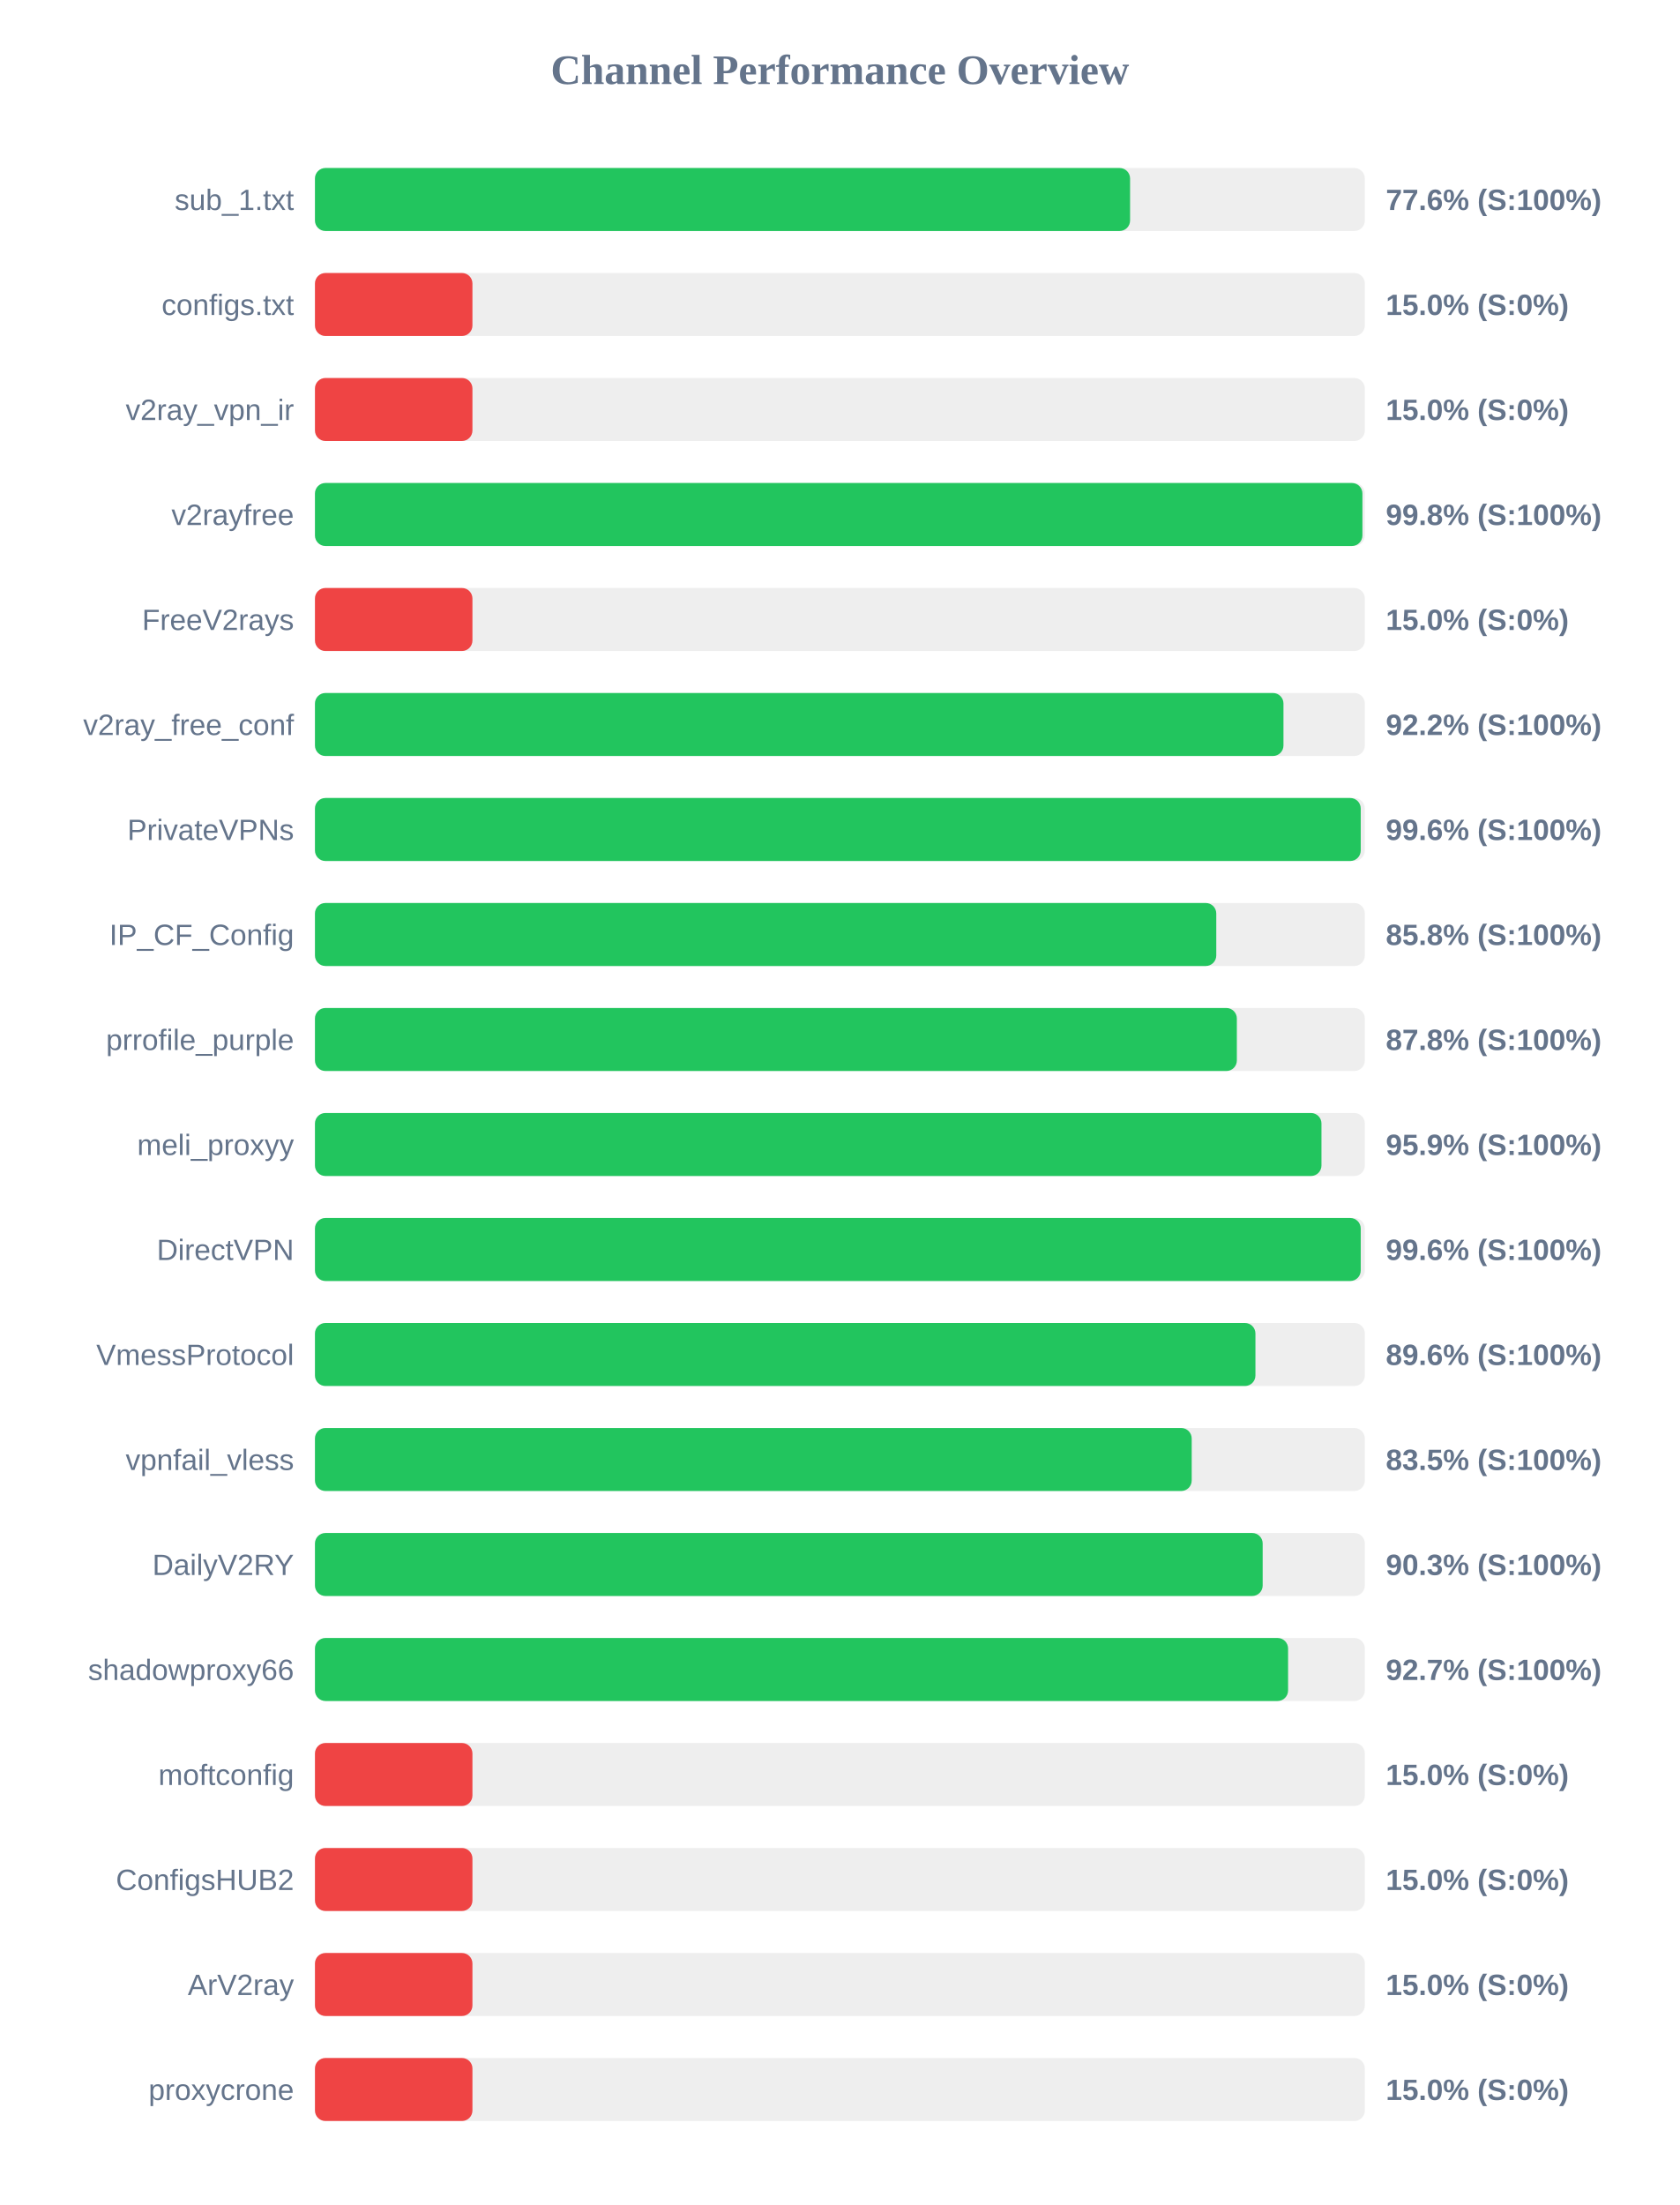
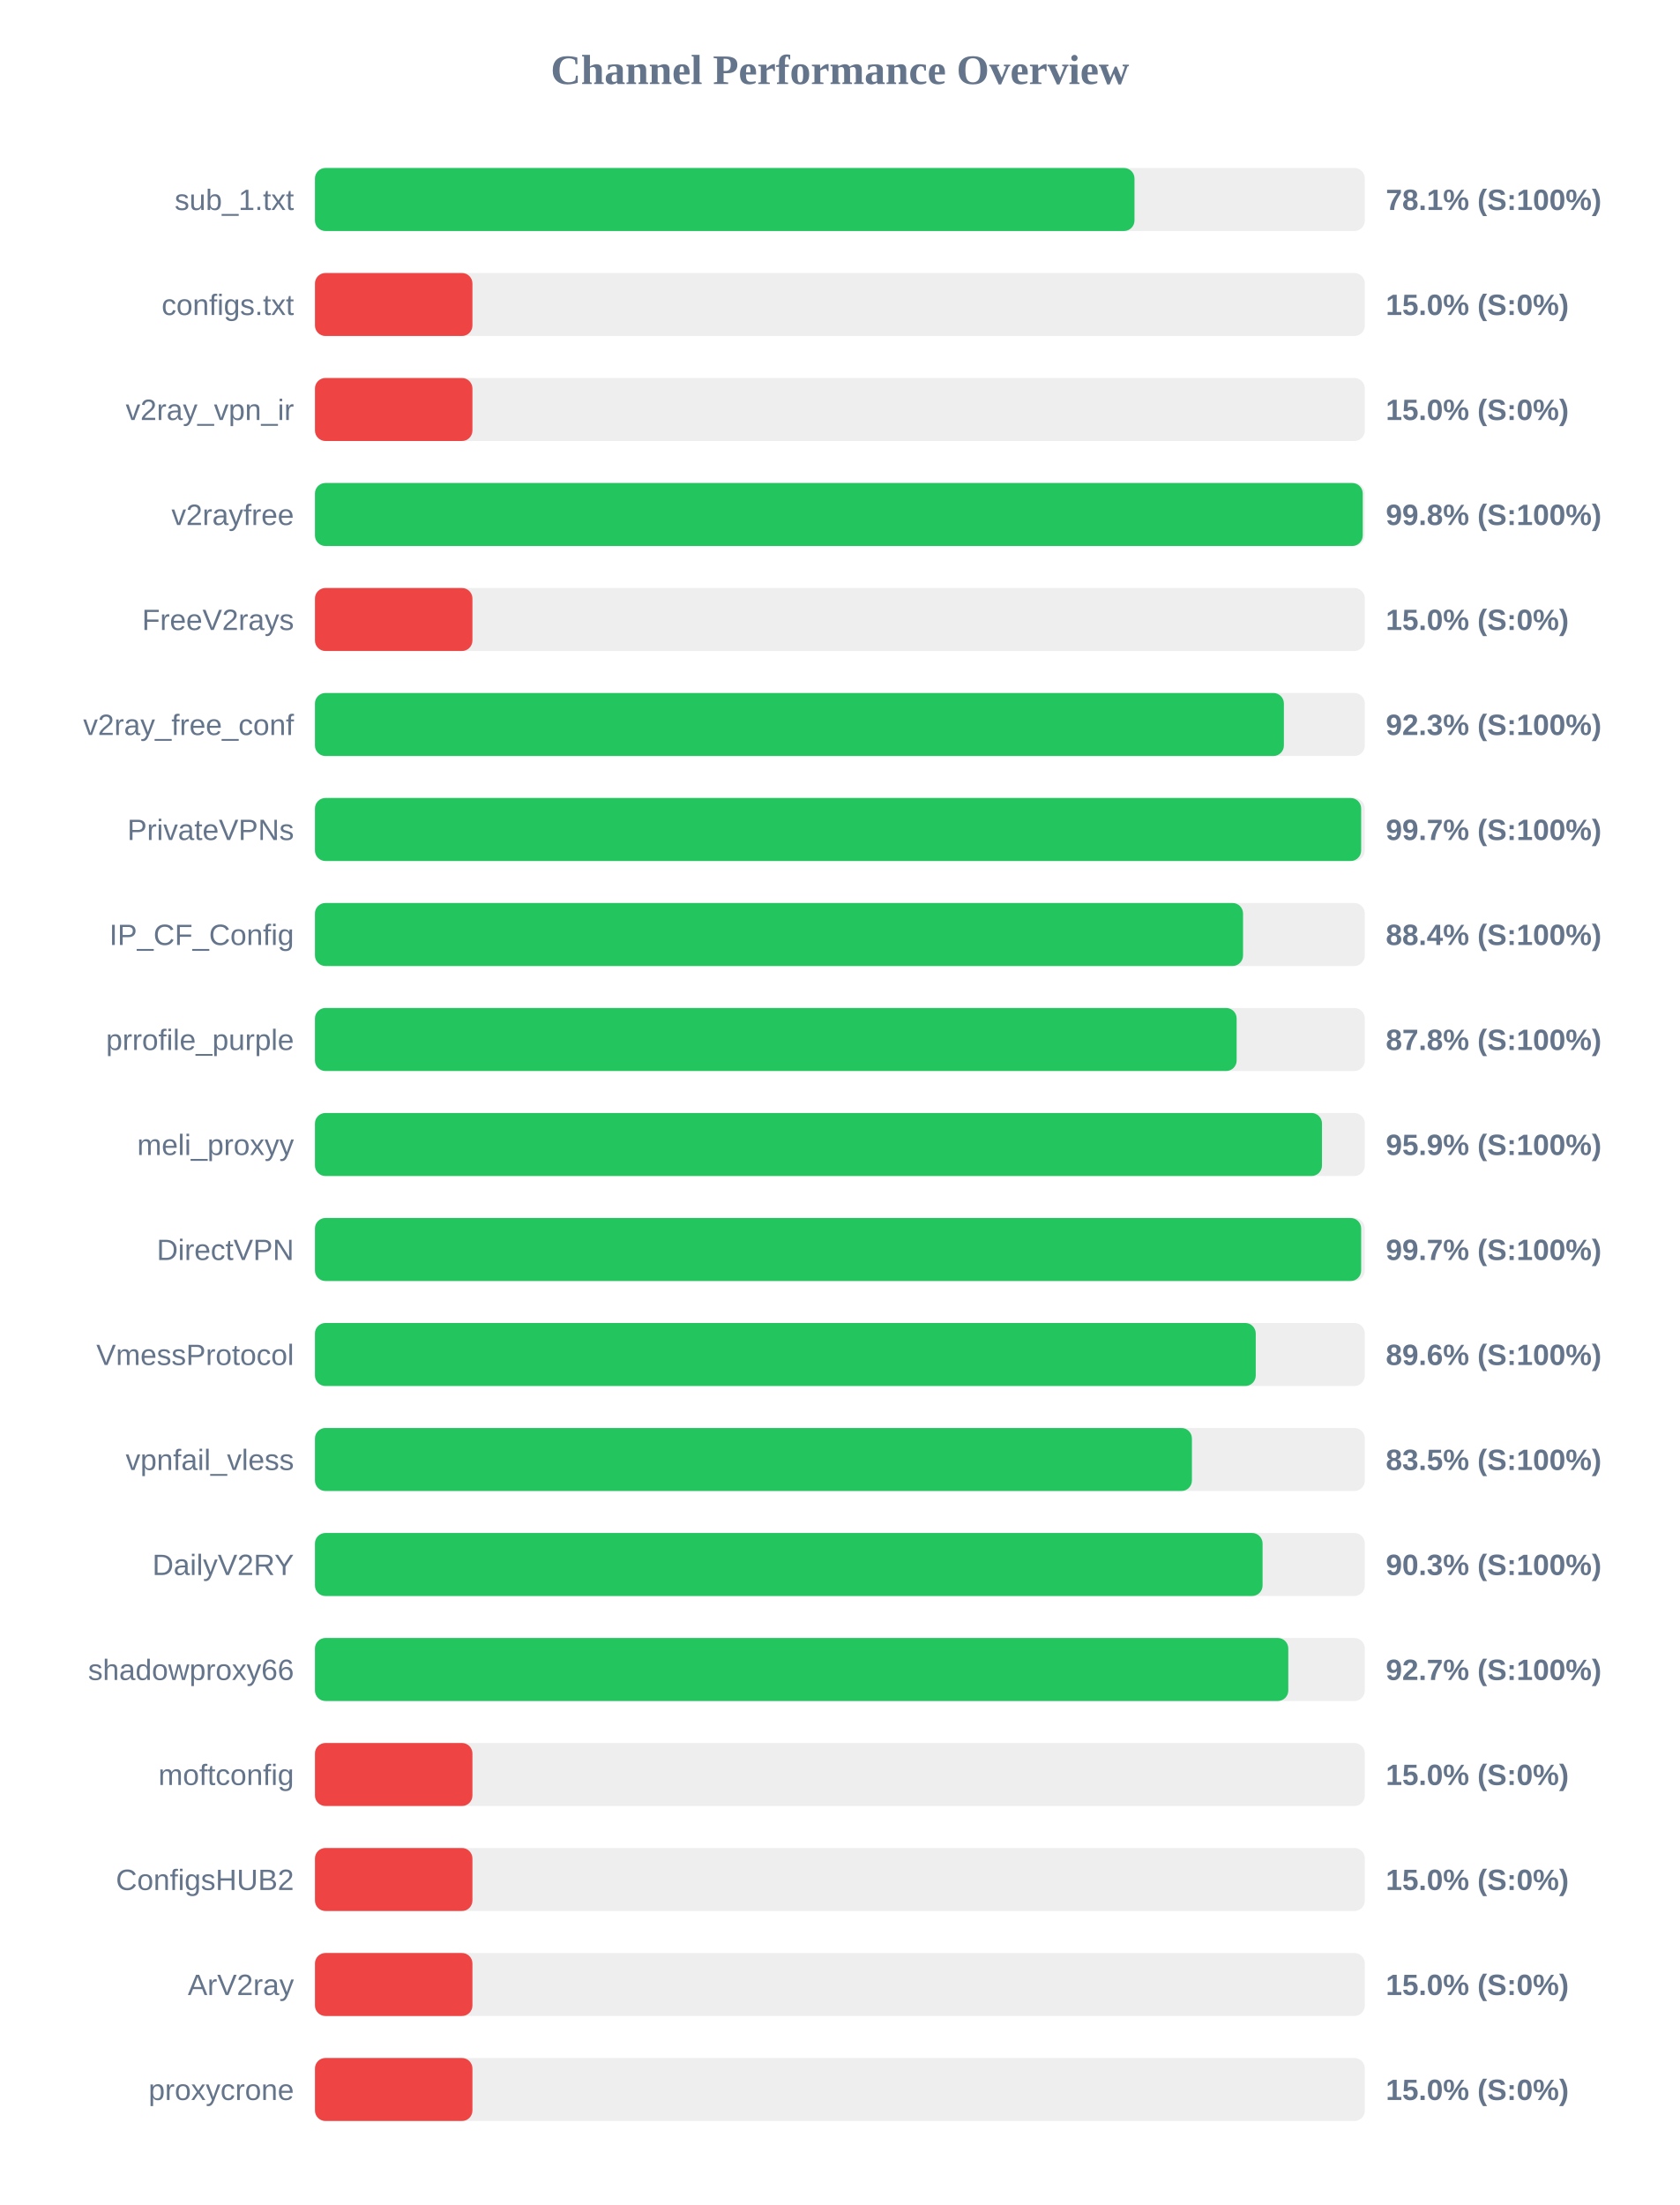
<svg xmlns="http://www.w3.org/2000/svg" width="800" height="1050" version="1.1">
  <style>
        .row { font: 14px Arial; fill: #64748b; }
        .score { font: bold 14px Arial; fill: #64748b; }
    </style>
  <text x="400" y="40" text-anchor="middle" font-size="20px" font-weight="bold" fill="#64748b">Channel Performance Overview</text>
  <rect x="150" y="80" width="500" height="30" fill="#eee" rx="5" />
-   <rect x="150" y="80" width="388.2" height="30" fill="#22c55e" rx="5" />
+   <rect x="150" y="80" width="390.3" height="30" fill="#22c55e" rx="5" />
  <text x="140" y="100" text-anchor="end" class="row">sub_1.txt</text>
-   <text x="660" y="100" text-anchor="start" class="score">77.6% (S:100%)</text>
+   <text x="660" y="100" text-anchor="start" class="score">78.1% (S:100%)</text>
  <rect x="150" y="130" width="500" height="30" fill="#eee" rx="5" />
  <rect x="150" y="130" width="75.0" height="30" fill="#ef4444" rx="5" />
  <text x="140" y="150" text-anchor="end" class="row">configs.txt</text>
  <text x="660" y="150" text-anchor="start" class="score">15.0% (S:0%)</text>
  <rect x="150" y="180" width="500" height="30" fill="#eee" rx="5" />
  <rect x="150" y="180" width="75.0" height="30" fill="#ef4444" rx="5" />
  <text x="140" y="200" text-anchor="end" class="row">v2ray_vpn_ir</text>
  <text x="660" y="200" text-anchor="start" class="score">15.0% (S:0%)</text>
  <rect x="150" y="230" width="500" height="30" fill="#eee" rx="5" />
-   <rect x="150" y="230" width="498.85" height="30" fill="#22c55e" rx="5" />
+   <rect x="150" y="230" width="499.0" height="30" fill="#22c55e" rx="5" />
  <text x="140" y="250" text-anchor="end" class="row">v2rayfree</text>
  <text x="660" y="250" text-anchor="start" class="score">99.8% (S:100%)</text>
  <rect x="150" y="280" width="500" height="30" fill="#eee" rx="5" />
  <rect x="150" y="280" width="75.0" height="30" fill="#ef4444" rx="5" />
  <text x="140" y="300" text-anchor="end" class="row">FreeV2rays</text>
  <text x="660" y="300" text-anchor="start" class="score">15.0% (S:0%)</text>
  <rect x="150" y="330" width="500" height="30" fill="#eee" rx="5" />
-   <rect x="150" y="330" width="461.25" height="30" fill="#22c55e" rx="5" />
+   <rect x="150" y="330" width="461.45" height="30" fill="#22c55e" rx="5" />
  <text x="140" y="350" text-anchor="end" class="row">v2ray_free_conf</text>
-   <text x="660" y="350" text-anchor="start" class="score">92.2% (S:100%)</text>
+   <text x="660" y="350" text-anchor="start" class="score">92.3% (S:100%)</text>
  <rect x="150" y="380" width="500" height="30" fill="#eee" rx="5" />
-   <rect x="150" y="380" width="498.05" height="30" fill="#22c55e" rx="5" />
+   <rect x="150" y="380" width="498.25" height="30" fill="#22c55e" rx="5" />
  <text x="140" y="400" text-anchor="end" class="row">PrivateVPNs</text>
-   <text x="660" y="400" text-anchor="start" class="score">99.6% (S:100%)</text>
+   <text x="660" y="400" text-anchor="start" class="score">99.7% (S:100%)</text>
  <rect x="150" y="430" width="500" height="30" fill="#eee" rx="5" />
-   <rect x="150" y="430" width="429.25" height="30" fill="#22c55e" rx="5" />
+   <rect x="150" y="430" width="442.0" height="30" fill="#22c55e" rx="5" />
  <text x="140" y="450" text-anchor="end" class="row">IP_CF_Config</text>
-   <text x="660" y="450" text-anchor="start" class="score">85.8% (S:100%)</text>
+   <text x="660" y="450" text-anchor="start" class="score">88.4% (S:100%)</text>
  <rect x="150" y="480" width="500" height="30" fill="#eee" rx="5" />
-   <rect x="150" y="480" width="439.05" height="30" fill="#22c55e" rx="5" />
+   <rect x="150" y="480" width="438.95" height="30" fill="#22c55e" rx="5" />
  <text x="140" y="500" text-anchor="end" class="row">prrofile_purple</text>
  <text x="660" y="500" text-anchor="start" class="score">87.8% (S:100%)</text>
  <rect x="150" y="530" width="500" height="30" fill="#eee" rx="5" />
-   <rect x="150" y="530" width="479.35" height="30" fill="#22c55e" rx="5" />
+   <rect x="150" y="530" width="479.6" height="30" fill="#22c55e" rx="5" />
  <text x="140" y="550" text-anchor="end" class="row">meli_proxyy</text>
  <text x="660" y="550" text-anchor="start" class="score">95.9% (S:100%)</text>
  <rect x="150" y="580" width="500" height="30" fill="#eee" rx="5" />
-   <rect x="150" y="580" width="498.05" height="30" fill="#22c55e" rx="5" />
+   <rect x="150" y="580" width="498.25" height="30" fill="#22c55e" rx="5" />
  <text x="140" y="600" text-anchor="end" class="row">DirectVPN</text>
-   <text x="660" y="600" text-anchor="start" class="score">99.6% (S:100%)</text>
+   <text x="660" y="600" text-anchor="start" class="score">99.7% (S:100%)</text>
  <rect x="150" y="630" width="500" height="30" fill="#eee" rx="5" />
-   <rect x="150" y="630" width="447.9" height="30" fill="#22c55e" rx="5" />
+   <rect x="150" y="630" width="448.05" height="30" fill="#22c55e" rx="5" />
  <text x="140" y="650" text-anchor="end" class="row">VmessProtocol</text>
  <text x="660" y="650" text-anchor="start" class="score">89.6% (S:100%)</text>
  <rect x="150" y="680" width="500" height="30" fill="#eee" rx="5" />
-   <rect x="150" y="680" width="417.55" height="30" fill="#22c55e" rx="5" />
+   <rect x="150" y="680" width="417.65" height="30" fill="#22c55e" rx="5" />
  <text x="140" y="700" text-anchor="end" class="row">vpnfail_vless</text>
  <text x="660" y="700" text-anchor="start" class="score">83.5% (S:100%)</text>
  <rect x="150" y="730" width="500" height="30" fill="#eee" rx="5" />
-   <rect x="150" y="730" width="451.35" height="30" fill="#22c55e" rx="5" />
+   <rect x="150" y="730" width="451.3" height="30" fill="#22c55e" rx="5" />
  <text x="140" y="750" text-anchor="end" class="row">DailyV2RY</text>
  <text x="660" y="750" text-anchor="start" class="score">90.3% (S:100%)</text>
  <rect x="150" y="780" width="500" height="30" fill="#eee" rx="5" />
-   <rect x="150" y="780" width="463.45" height="30" fill="#22c55e" rx="5" />
+   <rect x="150" y="780" width="463.55" height="30" fill="#22c55e" rx="5" />
  <text x="140" y="800" text-anchor="end" class="row">shadowproxy66</text>
  <text x="660" y="800" text-anchor="start" class="score">92.7% (S:100%)</text>
  <rect x="150" y="830" width="500" height="30" fill="#eee" rx="5" />
  <rect x="150" y="830" width="75.0" height="30" fill="#ef4444" rx="5" />
  <text x="140" y="850" text-anchor="end" class="row">moftconfig</text>
  <text x="660" y="850" text-anchor="start" class="score">15.0% (S:0%)</text>
  <rect x="150" y="880" width="500" height="30" fill="#eee" rx="5" />
  <rect x="150" y="880" width="75.0" height="30" fill="#ef4444" rx="5" />
  <text x="140" y="900" text-anchor="end" class="row">ConfigsHUB2</text>
  <text x="660" y="900" text-anchor="start" class="score">15.0% (S:0%)</text>
  <rect x="150" y="930" width="500" height="30" fill="#eee" rx="5" />
  <rect x="150" y="930" width="75.0" height="30" fill="#ef4444" rx="5" />
  <text x="140" y="950" text-anchor="end" class="row">ArV2ray</text>
  <text x="660" y="950" text-anchor="start" class="score">15.0% (S:0%)</text>
  <rect x="150" y="980" width="500" height="30" fill="#eee" rx="5" />
  <rect x="150" y="980" width="75.0" height="30" fill="#ef4444" rx="5" />
  <text x="140" y="1000" text-anchor="end" class="row">proxycrone</text>
  <text x="660" y="1000" text-anchor="start" class="score">15.0% (S:0%)</text>
</svg>
